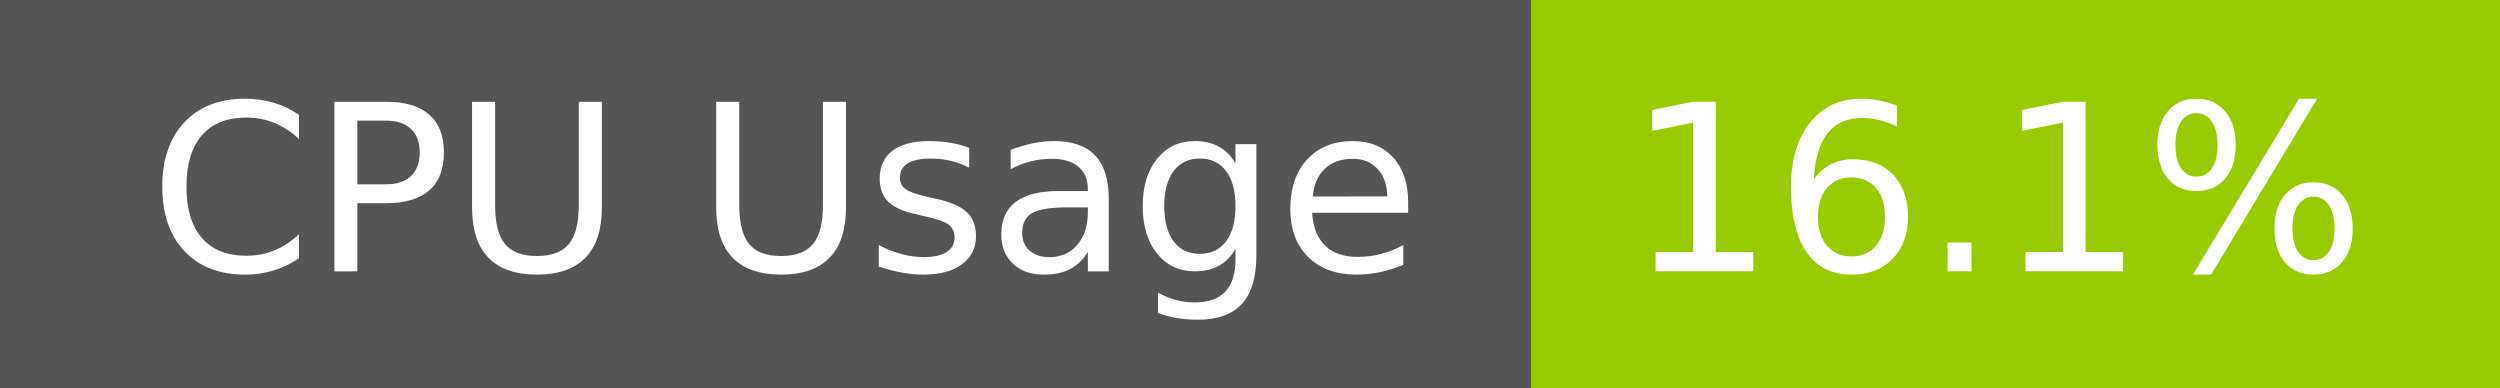
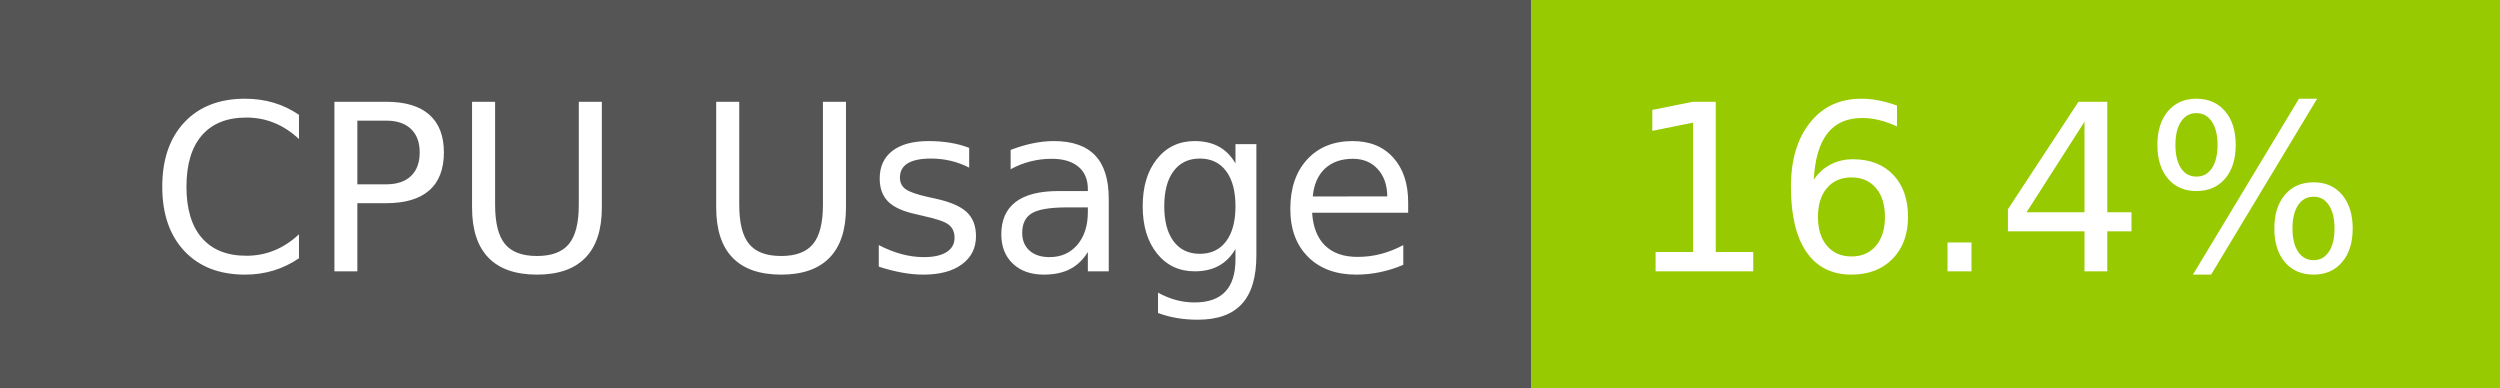
- <svg xmlns="http://www.w3.org/2000/svg" width="129" height="20" role="img" aria-label="CPU Usage: 16.1%">
+ <svg xmlns="http://www.w3.org/2000/svg" width="129" height="20" role="img" aria-label="CPU Usage: 16.4%">
  <g shape-rendering="crispEdges">
    <rect width="79" height="20" fill="#555" />
    <rect x="79" width="50" height="20" fill="#97ca00" />
  </g>
  <g fill="#fff" text-anchor="middle" font-family="Verdana,Geneva,DejaVu Sans,sans-serif" text-rendering="geometricPrecision" font-size="120">
    <text x="405" y="140" transform="scale(.1)" fill="#fff" textLength="665">CPU Usage</text>
-     <text x="1030" y="140" transform="scale(.1)" fill="#fff" textLength="390">16.1%</text>
+     <text x="1030" y="140" transform="scale(.1)" fill="#fff" textLength="390">16.4%</text>
  </g>
</svg>
